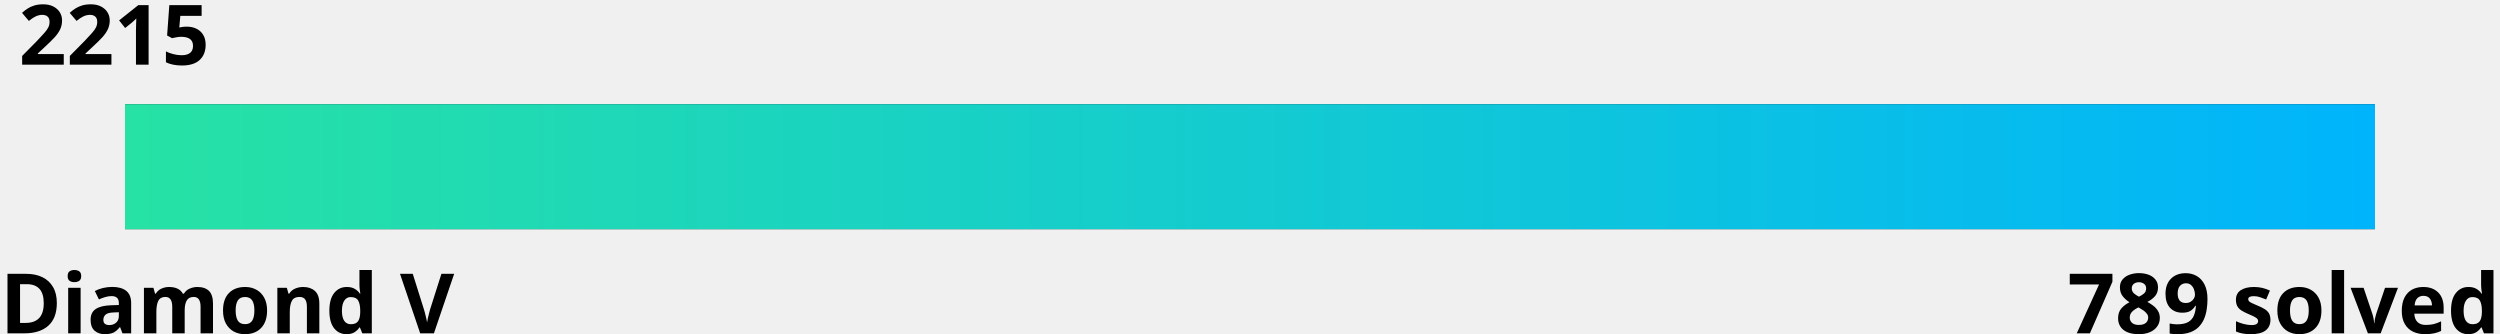
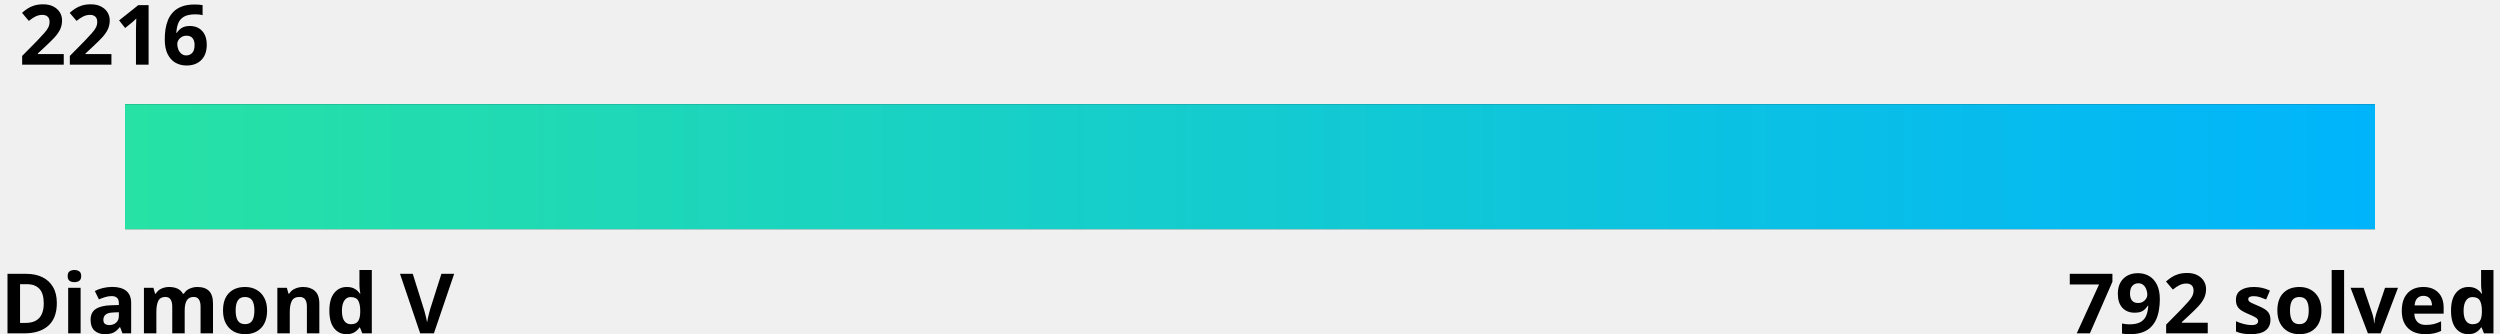
<svg xmlns="http://www.w3.org/2000/svg" width="600" height="80">
  <linearGradient id="a" x1="0%" y1="0%" x2="100%" y2="0%">
    <stop offset="0" stop-color="#27e2a4" />
    <stop offset="1" stop-color="#00b4fc" />
  </linearGradient>
  <style>
    .text {
      fill: #000;
    }
    .bar-bg {
      fill: #000000;
    }
    
    @media (prefers-color-scheme: dark) {
      .text {
        fill: #fff;
      }
      .bar-bg {
        fill: #fff;
      }
    }
  </style>
  <g font-family="Noto Sans,Verdana,Geneva,sans-serif" font-size="20" font-weight="bold">
-     <text id="rating" x="5%" y="0%" class="text" text-anchor="middle" dominant-baseline="hanging">2215
-       <animate attributeName="x" from="5%" to="18.5%" dur="1s" fill="freeze" calcMode="spline" keyTimes="0;1" keySplines="0 0 0.58 1.0" />
+     <text id="rating" x="5%" y="0%" class="text" text-anchor="middle" dominant-baseline="hanging">2216
+       <animate attributeName="x" from="5%" to="19.4%" dur="1s" fill="freeze" calcMode="spline" keyTimes="0;1" keySplines="0 0 0.58 1.0" />
    </text>
    <text x="0" y="100%" class="text" text-anchor="start">Diamond V</text>
-     <text x="100%" y="100%" class="text" text-anchor="end">789 solved</text>
+     <text x="100%" y="100%" class="text" text-anchor="end">792 solved</text>
  </g>
  <rect x="5%" y="25" width="90%" height="30" class="bar-bg" />
  <rect x="5%" y="25" width="90%" height="30" fill="url(#a)">
-     <animate attributeName="width" from="0" to="13.5%" dur="1.5s" fill="freeze" calcMode="spline" keyTimes="0;1" keySplines="0 0 0.58 1.0" />
+     <animate attributeName="width" from="0" to="14.4%" dur="1.5s" fill="freeze" calcMode="spline" keyTimes="0;1" keySplines="0 0 0.58 1.0" />
  </rect>
</svg>
